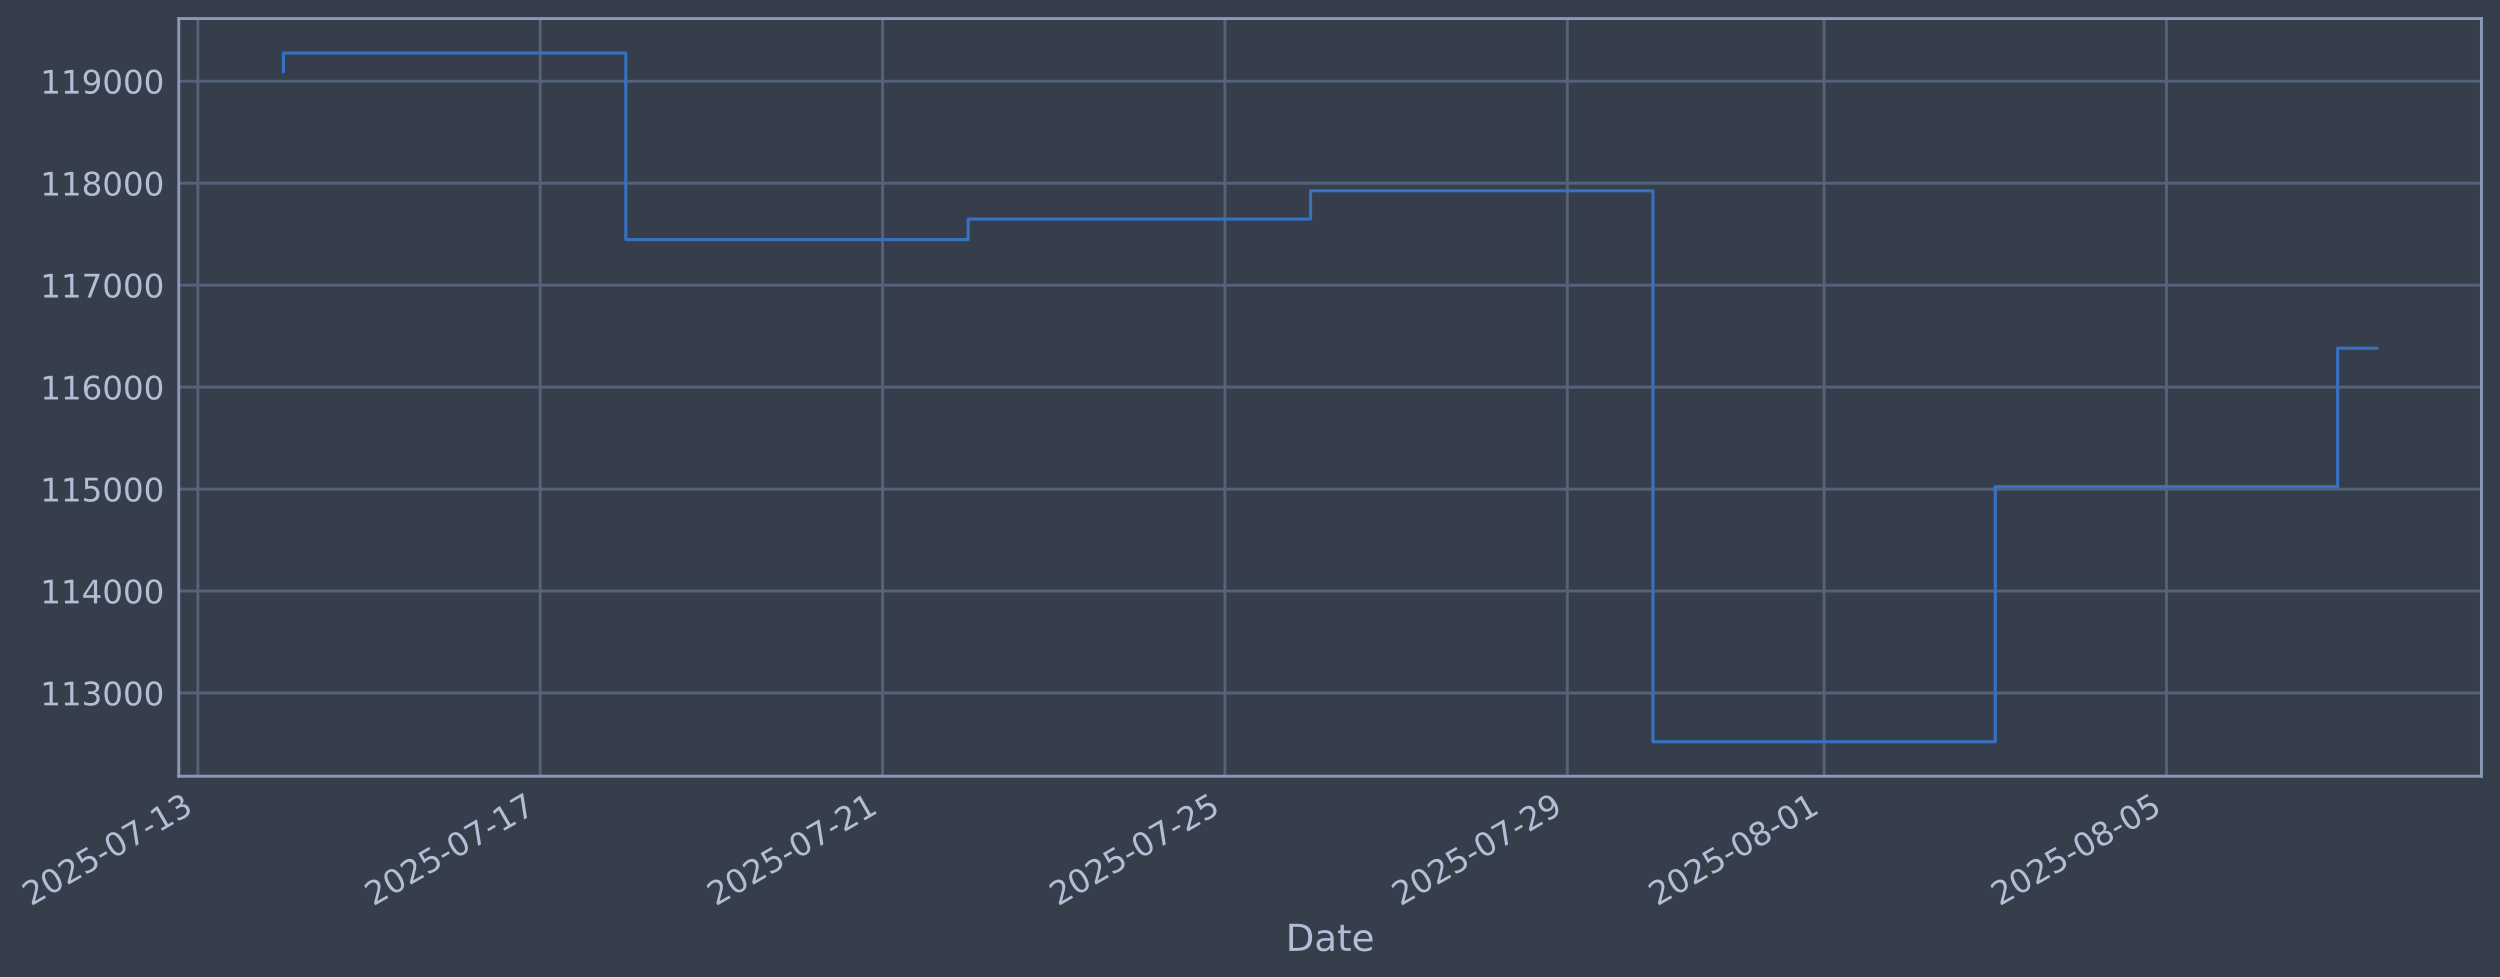
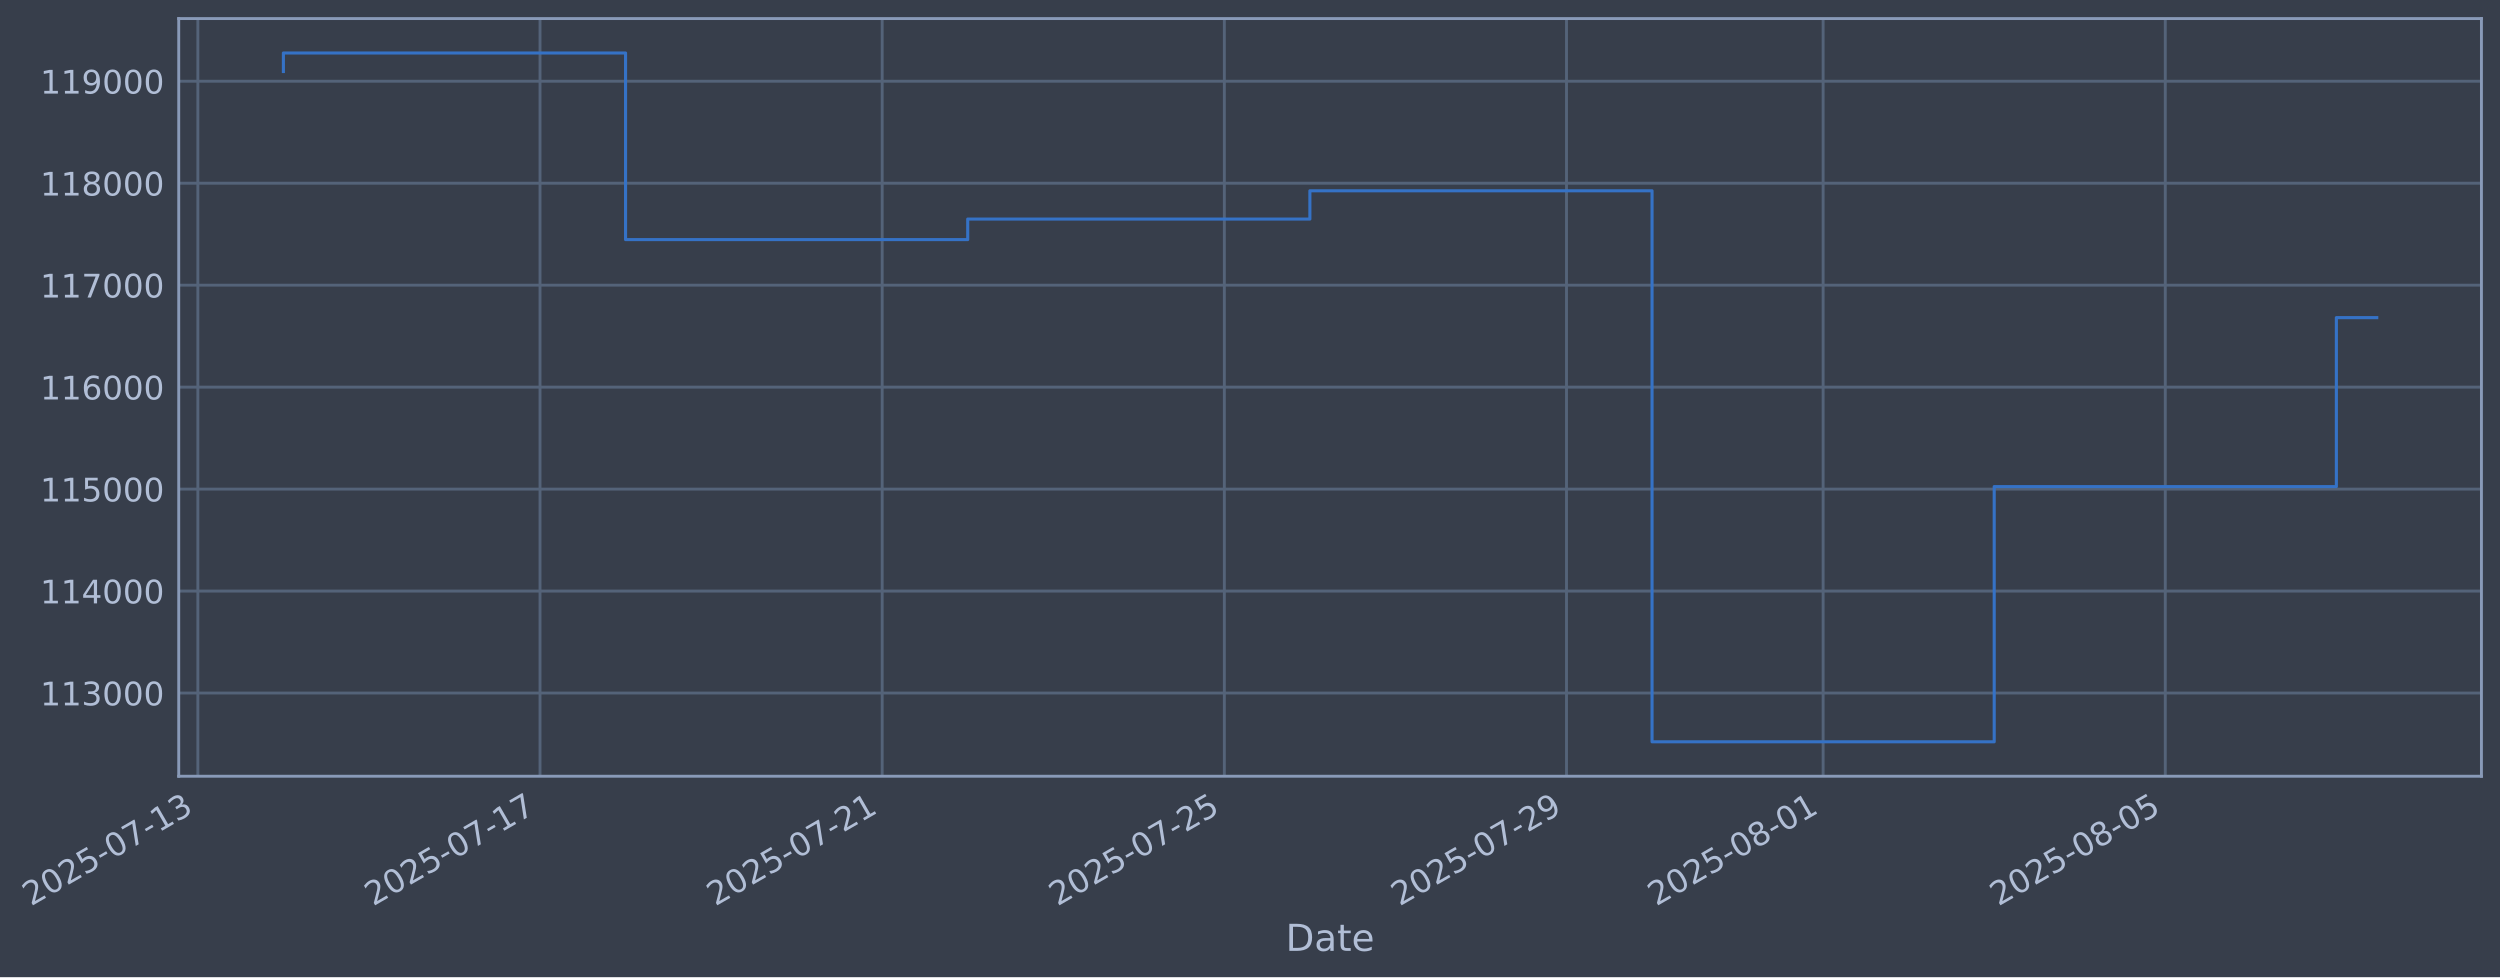
- <svg xmlns="http://www.w3.org/2000/svg" xmlns:xlink="http://www.w3.org/1999/xlink" width="969.317pt" height="378.87pt" viewBox="0 0 969.317 378.87" version="1.1">
+ <svg xmlns="http://www.w3.org/2000/svg" xmlns:xlink="http://www.w3.org/1999/xlink" width="969.296pt" height="378.87pt" viewBox="0 0 969.296 378.87" version="1.1">
  <defs>
    <style type="text/css">*{stroke-linejoin: round; stroke-linecap: butt}</style>
  </defs>
  <g id="figure_1">
    <g id="patch_1">
-       <path d="M 0 378.87  L 969.317 378.87  L 969.317 0  L 0 0  z " style="fill: #373e4b" />
+       <path d="M 0 378.87  L 969.296 378.87  L 969.296 0  L 0 0  z " style="fill: #373e4b" />
    </g>
    <g id="axes_1">
      <g id="patch_2">
-         <path d="M 69.317 300.96  L 962.117 300.96  L 962.117 7.2  L 69.317 7.2  z " style="fill: #373e4b" />
+         <path d="M 69.296 300.96  L 962.096 300.96  L 962.096 7.2  L 69.296 7.2  z " style="fill: #373e4b" />
      </g>
      <g id="matplotlib.axis_1">
        <g id="xtick_1">
          <g id="line2d_1">
-             <path d="M 76.713 300.96  L 76.713 7.2  " clip-path="url(#pcb02df5d2e)" style="fill: none; stroke: #546379; stroke-width: 1.12; stroke-linecap: square" />
+             <path d="M 76.713 300.96  L 76.713 7.2  " clip-path="url(#p48835f8884)" style="fill: none; stroke: #546379; stroke-width: 1.12; stroke-linecap: square" />
          </g>
          <g id="line2d_2" />
          <g id="text_1">
            <g style="fill: #b1bed6" transform="translate(11.98702 351.4642) rotate(-30) scale(0.126 -0.126)">
              <defs>
                <path id="DejaVuSans-32" d="M 1228 531  L 3431 531  L 3431 0  L 469 0  L 469 531  Q 828 903 1448 1529  Q 2069 2156 2228 2338  Q 2531 2678 2651 2914  Q 2772 3150 2772 3378  Q 2772 3750 2511 3984  Q 2250 4219 1831 4219  Q 1534 4219 1204 4116  Q 875 4013 500 3803  L 500 4441  Q 881 4594 1212 4672  Q 1544 4750 1819 4750  Q 2544 4750 2975 4387  Q 3406 4025 3406 3419  Q 3406 3131 3298 2873  Q 3191 2616 2906 2266  Q 2828 2175 2409 1742  Q 1991 1309 1228 531  z " transform="scale(0.015625)" />
                <path id="DejaVuSans-30" d="M 2034 4250  Q 1547 4250 1301 3770  Q 1056 3291 1056 2328  Q 1056 1369 1301 889  Q 1547 409 2034 409  Q 2525 409 2770 889  Q 3016 1369 3016 2328  Q 3016 3291 2770 3770  Q 2525 4250 2034 4250  z M 2034 4750  Q 2819 4750 3233 4129  Q 3647 3509 3647 2328  Q 3647 1150 3233 529  Q 2819 -91 2034 -91  Q 1250 -91 836 529  Q 422 1150 422 2328  Q 422 3509 836 4129  Q 1250 4750 2034 4750  z " transform="scale(0.015625)" />
                <path id="DejaVuSans-35" d="M 691 4666  L 3169 4666  L 3169 4134  L 1269 4134  L 1269 2991  Q 1406 3038 1543 3061  Q 1681 3084 1819 3084  Q 2600 3084 3056 2656  Q 3513 2228 3513 1497  Q 3513 744 3044 326  Q 2575 -91 1722 -91  Q 1428 -91 1123 -41  Q 819 9 494 109  L 494 744  Q 775 591 1075 516  Q 1375 441 1709 441  Q 2250 441 2565 725  Q 2881 1009 2881 1497  Q 2881 1984 2565 2268  Q 2250 2553 1709 2553  Q 1456 2553 1204 2497  Q 953 2441 691 2322  L 691 4666  z " transform="scale(0.015625)" />
                <path id="DejaVuSans-2d" d="M 313 2009  L 1997 2009  L 1997 1497  L 313 1497  L 313 2009  z " transform="scale(0.015625)" />
                <path id="DejaVuSans-37" d="M 525 4666  L 3525 4666  L 3525 4397  L 1831 0  L 1172 0  L 2766 4134  L 525 4134  L 525 4666  z " transform="scale(0.015625)" />
                <path id="DejaVuSans-31" d="M 794 531  L 1825 531  L 1825 4091  L 703 3866  L 703 4441  L 1819 4666  L 2450 4666  L 2450 531  L 3481 531  L 3481 0  L 794 0  L 794 531  z " transform="scale(0.015625)" />
                <path id="DejaVuSans-33" d="M 2597 2516  Q 3050 2419 3304 2112  Q 3559 1806 3559 1356  Q 3559 666 3084 287  Q 2609 -91 1734 -91  Q 1441 -91 1130 -33  Q 819 25 488 141  L 488 750  Q 750 597 1062 519  Q 1375 441 1716 441  Q 2309 441 2620 675  Q 2931 909 2931 1356  Q 2931 1769 2642 2001  Q 2353 2234 1838 2234  L 1294 2234  L 1294 2753  L 1863 2753  Q 2328 2753 2575 2939  Q 2822 3125 2822 3475  Q 2822 3834 2567 4026  Q 2313 4219 1838 4219  Q 1578 4219 1281 4162  Q 984 4106 628 3988  L 628 4550  Q 988 4650 1302 4700  Q 1616 4750 1894 4750  Q 2613 4750 3031 4423  Q 3450 4097 3450 3541  Q 3450 3153 3228 2886  Q 3006 2619 2597 2516  z " transform="scale(0.015625)" />
              </defs>
              <use xlink:href="#DejaVuSans-32" />
              <use xlink:href="#DejaVuSans-30" transform="translate(63.62305 0)" />
              <use xlink:href="#DejaVuSans-32" transform="translate(127.2461 0)" />
              <use xlink:href="#DejaVuSans-35" transform="translate(190.8691 0)" />
              <use xlink:href="#DejaVuSans-2d" transform="translate(254.4922 0)" />
              <use xlink:href="#DejaVuSans-30" transform="translate(290.5762 0)" />
              <use xlink:href="#DejaVuSans-37" transform="translate(354.1992 0)" />
              <use xlink:href="#DejaVuSans-2d" transform="translate(417.8223 0)" />
              <use xlink:href="#DejaVuSans-31" transform="translate(453.9062 0)" />
              <use xlink:href="#DejaVuSans-33" transform="translate(517.5293 0)" />
            </g>
          </g>
        </g>
        <g id="xtick_2">
          <g id="line2d_3">
-             <path d="M 209.457 300.96  L 209.457 7.2  " clip-path="url(#pcb02df5d2e)" style="fill: none; stroke: #546379; stroke-width: 1.12; stroke-linecap: square" />
+             <path d="M 209.375 300.96  L 209.375 7.2  " clip-path="url(#p48835f8884)" style="fill: none; stroke: #546379; stroke-width: 1.12; stroke-linecap: square" />
          </g>
          <g id="line2d_4" />
          <g id="text_2">
-             <g style="fill: #b1bed6" transform="translate(144.7315 351.4642) rotate(-30) scale(0.126 -0.126)">
+             <g style="fill: #b1bed6" transform="translate(144.6491 351.4642) rotate(-30) scale(0.126 -0.126)">
              <use xlink:href="#DejaVuSans-32" />
              <use xlink:href="#DejaVuSans-30" transform="translate(63.62305 0)" />
              <use xlink:href="#DejaVuSans-32" transform="translate(127.2461 0)" />
              <use xlink:href="#DejaVuSans-35" transform="translate(190.8691 0)" />
              <use xlink:href="#DejaVuSans-2d" transform="translate(254.4922 0)" />
              <use xlink:href="#DejaVuSans-30" transform="translate(290.5762 0)" />
              <use xlink:href="#DejaVuSans-37" transform="translate(354.1992 0)" />
              <use xlink:href="#DejaVuSans-2d" transform="translate(417.8223 0)" />
              <use xlink:href="#DejaVuSans-31" transform="translate(453.9062 0)" />
              <use xlink:href="#DejaVuSans-37" transform="translate(517.5293 0)" />
            </g>
          </g>
        </g>
        <g id="xtick_3">
          <g id="line2d_5">
-             <path d="M 342.202 300.96  L 342.202 7.2  " clip-path="url(#pcb02df5d2e)" style="fill: none; stroke: #546379; stroke-width: 1.12; stroke-linecap: square" />
+             <path d="M 342.037 300.96  L 342.037 7.2  " clip-path="url(#p48835f8884)" style="fill: none; stroke: #546379; stroke-width: 1.12; stroke-linecap: square" />
          </g>
          <g id="line2d_6" />
          <g id="text_3">
-             <g style="fill: #b1bed6" transform="translate(277.4761 351.4642) rotate(-30) scale(0.126 -0.126)">
+             <g style="fill: #b1bed6" transform="translate(277.3112 351.4642) rotate(-30) scale(0.126 -0.126)">
              <use xlink:href="#DejaVuSans-32" />
              <use xlink:href="#DejaVuSans-30" transform="translate(63.62305 0)" />
              <use xlink:href="#DejaVuSans-32" transform="translate(127.2461 0)" />
              <use xlink:href="#DejaVuSans-35" transform="translate(190.8691 0)" />
              <use xlink:href="#DejaVuSans-2d" transform="translate(254.4922 0)" />
              <use xlink:href="#DejaVuSans-30" transform="translate(290.5762 0)" />
              <use xlink:href="#DejaVuSans-37" transform="translate(354.1992 0)" />
              <use xlink:href="#DejaVuSans-2d" transform="translate(417.8223 0)" />
              <use xlink:href="#DejaVuSans-32" transform="translate(453.9062 0)" />
              <use xlink:href="#DejaVuSans-31" transform="translate(517.5293 0)" />
            </g>
          </g>
        </g>
        <g id="xtick_4">
          <g id="line2d_7">
-             <path d="M 474.946 300.96  L 474.946 7.2  " clip-path="url(#pcb02df5d2e)" style="fill: none; stroke: #546379; stroke-width: 1.12; stroke-linecap: square" />
+             <path d="M 474.699 300.96  L 474.699 7.2  " clip-path="url(#p48835f8884)" style="fill: none; stroke: #546379; stroke-width: 1.12; stroke-linecap: square" />
          </g>
          <g id="line2d_8" />
          <g id="text_4">
-             <g style="fill: #b1bed6" transform="translate(410.2206 351.4642) rotate(-30) scale(0.126 -0.126)">
+             <g style="fill: #b1bed6" transform="translate(409.9733 351.4642) rotate(-30) scale(0.126 -0.126)">
              <use xlink:href="#DejaVuSans-32" />
              <use xlink:href="#DejaVuSans-30" transform="translate(63.62305 0)" />
              <use xlink:href="#DejaVuSans-32" transform="translate(127.2461 0)" />
              <use xlink:href="#DejaVuSans-35" transform="translate(190.8691 0)" />
              <use xlink:href="#DejaVuSans-2d" transform="translate(254.4922 0)" />
              <use xlink:href="#DejaVuSans-30" transform="translate(290.5762 0)" />
              <use xlink:href="#DejaVuSans-37" transform="translate(354.1992 0)" />
              <use xlink:href="#DejaVuSans-2d" transform="translate(417.8223 0)" />
              <use xlink:href="#DejaVuSans-32" transform="translate(453.9062 0)" />
              <use xlink:href="#DejaVuSans-35" transform="translate(517.5293 0)" />
            </g>
          </g>
        </g>
        <g id="xtick_5">
          <g id="line2d_9">
-             <path d="M 607.691 300.96  L 607.691 7.2  " clip-path="url(#pcb02df5d2e)" style="fill: none; stroke: #546379; stroke-width: 1.12; stroke-linecap: square" />
+             <path d="M 607.361 300.96  L 607.361 7.2  " clip-path="url(#p48835f8884)" style="fill: none; stroke: #546379; stroke-width: 1.12; stroke-linecap: square" />
          </g>
          <g id="line2d_10" />
          <g id="text_5">
-             <g style="fill: #b1bed6" transform="translate(542.9651 351.4642) rotate(-30) scale(0.126 -0.126)">
+             <g style="fill: #b1bed6" transform="translate(542.6355 351.4642) rotate(-30) scale(0.126 -0.126)">
              <defs>
                <path id="DejaVuSans-39" d="M 703 97  L 703 672  Q 941 559 1184 500  Q 1428 441 1663 441  Q 2288 441 2617 861  Q 2947 1281 2994 2138  Q 2813 1869 2534 1725  Q 2256 1581 1919 1581  Q 1219 1581 811 2004  Q 403 2428 403 3163  Q 403 3881 828 4315  Q 1253 4750 1959 4750  Q 2769 4750 3195 4129  Q 3622 3509 3622 2328  Q 3622 1225 3098 567  Q 2575 -91 1691 -91  Q 1453 -91 1209 -44  Q 966 3 703 97  z M 1959 2075  Q 2384 2075 2632 2365  Q 2881 2656 2881 3163  Q 2881 3666 2632 3958  Q 2384 4250 1959 4250  Q 1534 4250 1286 3958  Q 1038 3666 1038 3163  Q 1038 2656 1286 2365  Q 1534 2075 1959 2075  z " transform="scale(0.015625)" />
              </defs>
              <use xlink:href="#DejaVuSans-32" />
              <use xlink:href="#DejaVuSans-30" transform="translate(63.62305 0)" />
              <use xlink:href="#DejaVuSans-32" transform="translate(127.2461 0)" />
              <use xlink:href="#DejaVuSans-35" transform="translate(190.8691 0)" />
              <use xlink:href="#DejaVuSans-2d" transform="translate(254.4922 0)" />
              <use xlink:href="#DejaVuSans-30" transform="translate(290.5762 0)" />
              <use xlink:href="#DejaVuSans-37" transform="translate(354.1992 0)" />
              <use xlink:href="#DejaVuSans-2d" transform="translate(417.8223 0)" />
              <use xlink:href="#DejaVuSans-32" transform="translate(453.9062 0)" />
              <use xlink:href="#DejaVuSans-39" transform="translate(517.5293 0)" />
            </g>
          </g>
        </g>
        <g id="xtick_6">
          <g id="line2d_11">
-             <path d="M 707.249 300.96  L 707.249 7.2  " clip-path="url(#pcb02df5d2e)" style="fill: none; stroke: #546379; stroke-width: 1.12; stroke-linecap: square" />
+             <path d="M 706.858 300.96  L 706.858 7.2  " clip-path="url(#p48835f8884)" style="fill: none; stroke: #546379; stroke-width: 1.12; stroke-linecap: square" />
          </g>
          <g id="line2d_12" />
          <g id="text_6">
-             <g style="fill: #b1bed6" transform="translate(642.5235 351.4642) rotate(-30) scale(0.126 -0.126)">
+             <g style="fill: #b1bed6" transform="translate(642.132 351.4642) rotate(-30) scale(0.126 -0.126)">
              <defs>
                <path id="DejaVuSans-38" d="M 2034 2216  Q 1584 2216 1326 1975  Q 1069 1734 1069 1313  Q 1069 891 1326 650  Q 1584 409 2034 409  Q 2484 409 2743 651  Q 3003 894 3003 1313  Q 3003 1734 2745 1975  Q 2488 2216 2034 2216  z M 1403 2484  Q 997 2584 770 2862  Q 544 3141 544 3541  Q 544 4100 942 4425  Q 1341 4750 2034 4750  Q 2731 4750 3128 4425  Q 3525 4100 3525 3541  Q 3525 3141 3298 2862  Q 3072 2584 2669 2484  Q 3125 2378 3379 2068  Q 3634 1759 3634 1313  Q 3634 634 3220 271  Q 2806 -91 2034 -91  Q 1263 -91 848 271  Q 434 634 434 1313  Q 434 1759 690 2068  Q 947 2378 1403 2484  z M 1172 3481  Q 1172 3119 1398 2916  Q 1625 2713 2034 2713  Q 2441 2713 2670 2916  Q 2900 3119 2900 3481  Q 2900 3844 2670 4047  Q 2441 4250 2034 4250  Q 1625 4250 1398 4047  Q 1172 3844 1172 3481  z " transform="scale(0.015625)" />
              </defs>
              <use xlink:href="#DejaVuSans-32" />
              <use xlink:href="#DejaVuSans-30" transform="translate(63.62305 0)" />
              <use xlink:href="#DejaVuSans-32" transform="translate(127.2461 0)" />
              <use xlink:href="#DejaVuSans-35" transform="translate(190.8691 0)" />
              <use xlink:href="#DejaVuSans-2d" transform="translate(254.4922 0)" />
              <use xlink:href="#DejaVuSans-30" transform="translate(290.5762 0)" />
              <use xlink:href="#DejaVuSans-38" transform="translate(354.1992 0)" />
              <use xlink:href="#DejaVuSans-2d" transform="translate(417.8223 0)" />
              <use xlink:href="#DejaVuSans-30" transform="translate(453.9062 0)" />
              <use xlink:href="#DejaVuSans-31" transform="translate(517.5293 0)" />
            </g>
          </g>
        </g>
        <g id="xtick_7">
          <g id="line2d_13">
-             <path d="M 839.994 300.96  L 839.994 7.2  " clip-path="url(#pcb02df5d2e)" style="fill: none; stroke: #546379; stroke-width: 1.12; stroke-linecap: square" />
+             <path d="M 839.52 300.96  L 839.52 7.2  " clip-path="url(#p48835f8884)" style="fill: none; stroke: #546379; stroke-width: 1.12; stroke-linecap: square" />
          </g>
          <g id="line2d_14" />
          <g id="text_7">
-             <g style="fill: #b1bed6" transform="translate(775.2681 351.4642) rotate(-30) scale(0.126 -0.126)">
+             <g style="fill: #b1bed6" transform="translate(774.7941 351.4642) rotate(-30) scale(0.126 -0.126)">
              <use xlink:href="#DejaVuSans-32" />
              <use xlink:href="#DejaVuSans-30" transform="translate(63.62305 0)" />
              <use xlink:href="#DejaVuSans-32" transform="translate(127.2461 0)" />
              <use xlink:href="#DejaVuSans-35" transform="translate(190.8691 0)" />
              <use xlink:href="#DejaVuSans-2d" transform="translate(254.4922 0)" />
              <use xlink:href="#DejaVuSans-30" transform="translate(290.5762 0)" />
              <use xlink:href="#DejaVuSans-38" transform="translate(354.1992 0)" />
              <use xlink:href="#DejaVuSans-2d" transform="translate(417.8223 0)" />
              <use xlink:href="#DejaVuSans-30" transform="translate(453.9062 0)" />
              <use xlink:href="#DejaVuSans-35" transform="translate(517.5293 0)" />
            </g>
          </g>
        </g>
        <g id="text_8">
-           <g style="fill: #b1bed6" transform="translate(498.5077 368.6753) scale(0.144 -0.144)">
+           <g style="fill: #b1bed6" transform="translate(498.4871 368.6753) scale(0.144 -0.144)">
            <defs>
              <path id="DejaVuSans-44" d="M 1259 4147  L 1259 519  L 2022 519  Q 2988 519 3436 956  Q 3884 1394 3884 2338  Q 3884 3275 3436 3711  Q 2988 4147 2022 4147  L 1259 4147  z M 628 4666  L 1925 4666  Q 3281 4666 3915 4102  Q 4550 3538 4550 2338  Q 4550 1131 3912 565  Q 3275 0 1925 0  L 628 0  L 628 4666  z " transform="scale(0.015625)" />
              <path id="DejaVuSans-61" d="M 2194 1759  Q 1497 1759 1228 1600  Q 959 1441 959 1056  Q 959 750 1161 570  Q 1363 391 1709 391  Q 2188 391 2477 730  Q 2766 1069 2766 1631  L 2766 1759  L 2194 1759  z M 3341 1997  L 3341 0  L 2766 0  L 2766 531  Q 2569 213 2275 61  Q 1981 -91 1556 -91  Q 1019 -91 701 211  Q 384 513 384 1019  Q 384 1609 779 1909  Q 1175 2209 1959 2209  L 2766 2209  L 2766 2266  Q 2766 2663 2505 2880  Q 2244 3097 1772 3097  Q 1472 3097 1187 3025  Q 903 2953 641 2809  L 641 3341  Q 956 3463 1253 3523  Q 1550 3584 1831 3584  Q 2591 3584 2966 3190  Q 3341 2797 3341 1997  z " transform="scale(0.015625)" />
              <path id="DejaVuSans-74" d="M 1172 4494  L 1172 3500  L 2356 3500  L 2356 3053  L 1172 3053  L 1172 1153  Q 1172 725 1289 603  Q 1406 481 1766 481  L 2356 481  L 2356 0  L 1766 0  Q 1100 0 847 248  Q 594 497 594 1153  L 594 3053  L 172 3053  L 172 3500  L 594 3500  L 594 4494  L 1172 4494  z " transform="scale(0.015625)" />
              <path id="DejaVuSans-65" d="M 3597 1894  L 3597 1613  L 953 1613  Q 991 1019 1311 708  Q 1631 397 2203 397  Q 2534 397 2845 478  Q 3156 559 3463 722  L 3463 178  Q 3153 47 2828 -22  Q 2503 -91 2169 -91  Q 1331 -91 842 396  Q 353 884 353 1716  Q 353 2575 817 3079  Q 1281 3584 2069 3584  Q 2775 3584 3186 3129  Q 3597 2675 3597 1894  z M 3022 2063  Q 3016 2534 2758 2815  Q 2500 3097 2075 3097  Q 1594 3097 1305 2825  Q 1016 2553 972 2059  L 3022 2063  z " transform="scale(0.015625)" />
            </defs>
            <use xlink:href="#DejaVuSans-44" />
            <use xlink:href="#DejaVuSans-61" transform="translate(77.00195 0)" />
            <use xlink:href="#DejaVuSans-74" transform="translate(138.2812 0)" />
            <use xlink:href="#DejaVuSans-65" transform="translate(177.4902 0)" />
          </g>
        </g>
      </g>
      <g id="matplotlib.axis_2">
        <g id="ytick_1">
          <g id="line2d_15">
-             <path d="M 69.317 268.698  L 962.117 268.698  " clip-path="url(#pcb02df5d2e)" style="fill: none; stroke: #546379; stroke-width: 1.12; stroke-linecap: square" />
+             <path d="M 69.296 268.698  L 962.096 268.698  " clip-path="url(#p48835f8884)" style="fill: none; stroke: #546379; stroke-width: 1.12; stroke-linecap: square" />
          </g>
          <g id="line2d_16" />
          <g id="text_9">
-             <g style="fill: #b1bed6" transform="translate(15.61634 273.4854) scale(0.126 -0.126)">
+             <g style="fill: #b1bed6" transform="translate(15.59573 273.4854) scale(0.126 -0.126)">
              <use xlink:href="#DejaVuSans-31" />
              <use xlink:href="#DejaVuSans-31" transform="translate(63.62305 0)" />
              <use xlink:href="#DejaVuSans-33" transform="translate(127.2461 0)" />
              <use xlink:href="#DejaVuSans-30" transform="translate(190.8691 0)" />
              <use xlink:href="#DejaVuSans-30" transform="translate(254.4922 0)" />
              <use xlink:href="#DejaVuSans-30" transform="translate(318.1152 0)" />
            </g>
          </g>
        </g>
        <g id="ytick_2">
          <g id="line2d_17">
-             <path d="M 69.317 229.165  L 962.117 229.165  " clip-path="url(#pcb02df5d2e)" style="fill: none; stroke: #546379; stroke-width: 1.12; stroke-linecap: square" />
+             <path d="M 69.296 229.165  L 962.096 229.165  " clip-path="url(#p48835f8884)" style="fill: none; stroke: #546379; stroke-width: 1.12; stroke-linecap: square" />
          </g>
          <g id="line2d_18" />
          <g id="text_10">
-             <g style="fill: #b1bed6" transform="translate(15.61634 233.952) scale(0.126 -0.126)">
+             <g style="fill: #b1bed6" transform="translate(15.59573 233.952) scale(0.126 -0.126)">
              <defs>
                <path id="DejaVuSans-34" d="M 2419 4116  L 825 1625  L 2419 1625  L 2419 4116  z M 2253 4666  L 3047 4666  L 3047 1625  L 3713 1625  L 3713 1100  L 3047 1100  L 3047 0  L 2419 0  L 2419 1100  L 313 1100  L 313 1709  L 2253 4666  z " transform="scale(0.015625)" />
              </defs>
              <use xlink:href="#DejaVuSans-31" />
              <use xlink:href="#DejaVuSans-31" transform="translate(63.62305 0)" />
              <use xlink:href="#DejaVuSans-34" transform="translate(127.2461 0)" />
              <use xlink:href="#DejaVuSans-30" transform="translate(190.8691 0)" />
              <use xlink:href="#DejaVuSans-30" transform="translate(254.4922 0)" />
              <use xlink:href="#DejaVuSans-30" transform="translate(318.1152 0)" />
            </g>
          </g>
        </g>
        <g id="ytick_3">
          <g id="line2d_19">
-             <path d="M 69.317 189.631  L 962.117 189.631  " clip-path="url(#pcb02df5d2e)" style="fill: none; stroke: #546379; stroke-width: 1.12; stroke-linecap: square" />
+             <path d="M 69.296 189.631  L 962.096 189.631  " clip-path="url(#p48835f8884)" style="fill: none; stroke: #546379; stroke-width: 1.12; stroke-linecap: square" />
          </g>
          <g id="line2d_20" />
          <g id="text_11">
-             <g style="fill: #b1bed6" transform="translate(15.61634 194.4185) scale(0.126 -0.126)">
+             <g style="fill: #b1bed6" transform="translate(15.59573 194.4185) scale(0.126 -0.126)">
              <use xlink:href="#DejaVuSans-31" />
              <use xlink:href="#DejaVuSans-31" transform="translate(63.62305 0)" />
              <use xlink:href="#DejaVuSans-35" transform="translate(127.2461 0)" />
              <use xlink:href="#DejaVuSans-30" transform="translate(190.8691 0)" />
              <use xlink:href="#DejaVuSans-30" transform="translate(254.4922 0)" />
              <use xlink:href="#DejaVuSans-30" transform="translate(318.1152 0)" />
            </g>
          </g>
        </g>
        <g id="ytick_4">
          <g id="line2d_21">
-             <path d="M 69.317 150.098  L 962.117 150.098  " clip-path="url(#pcb02df5d2e)" style="fill: none; stroke: #546379; stroke-width: 1.12; stroke-linecap: square" />
+             <path d="M 69.296 150.098  L 962.096 150.098  " clip-path="url(#p48835f8884)" style="fill: none; stroke: #546379; stroke-width: 1.12; stroke-linecap: square" />
          </g>
          <g id="line2d_22" />
          <g id="text_12">
-             <g style="fill: #b1bed6" transform="translate(15.61634 154.885) scale(0.126 -0.126)">
+             <g style="fill: #b1bed6" transform="translate(15.59573 154.885) scale(0.126 -0.126)">
              <defs>
                <path id="DejaVuSans-36" d="M 2113 2584  Q 1688 2584 1439 2293  Q 1191 2003 1191 1497  Q 1191 994 1439 701  Q 1688 409 2113 409  Q 2538 409 2786 701  Q 3034 994 3034 1497  Q 3034 2003 2786 2293  Q 2538 2584 2113 2584  z M 3366 4563  L 3366 3988  Q 3128 4100 2886 4159  Q 2644 4219 2406 4219  Q 1781 4219 1451 3797  Q 1122 3375 1075 2522  Q 1259 2794 1537 2939  Q 1816 3084 2150 3084  Q 2853 3084 3261 2657  Q 3669 2231 3669 1497  Q 3669 778 3244 343  Q 2819 -91 2113 -91  Q 1303 -91 875 529  Q 447 1150 447 2328  Q 447 3434 972 4092  Q 1497 4750 2381 4750  Q 2619 4750 2861 4703  Q 3103 4656 3366 4563  z " transform="scale(0.015625)" />
              </defs>
              <use xlink:href="#DejaVuSans-31" />
              <use xlink:href="#DejaVuSans-31" transform="translate(63.62305 0)" />
              <use xlink:href="#DejaVuSans-36" transform="translate(127.2461 0)" />
              <use xlink:href="#DejaVuSans-30" transform="translate(190.8691 0)" />
              <use xlink:href="#DejaVuSans-30" transform="translate(254.4922 0)" />
              <use xlink:href="#DejaVuSans-30" transform="translate(318.1152 0)" />
            </g>
          </g>
        </g>
        <g id="ytick_5">
          <g id="line2d_23">
-             <path d="M 69.317 110.565  L 962.117 110.565  " clip-path="url(#pcb02df5d2e)" style="fill: none; stroke: #546379; stroke-width: 1.12; stroke-linecap: square" />
+             <path d="M 69.296 110.565  L 962.096 110.565  " clip-path="url(#p48835f8884)" style="fill: none; stroke: #546379; stroke-width: 1.12; stroke-linecap: square" />
          </g>
          <g id="line2d_24" />
          <g id="text_13">
-             <g style="fill: #b1bed6" transform="translate(15.61634 115.3515) scale(0.126 -0.126)">
+             <g style="fill: #b1bed6" transform="translate(15.59573 115.3515) scale(0.126 -0.126)">
              <use xlink:href="#DejaVuSans-31" />
              <use xlink:href="#DejaVuSans-31" transform="translate(63.62305 0)" />
              <use xlink:href="#DejaVuSans-37" transform="translate(127.2461 0)" />
              <use xlink:href="#DejaVuSans-30" transform="translate(190.8691 0)" />
              <use xlink:href="#DejaVuSans-30" transform="translate(254.4922 0)" />
              <use xlink:href="#DejaVuSans-30" transform="translate(318.1152 0)" />
            </g>
          </g>
        </g>
        <g id="ytick_6">
          <g id="line2d_25">
-             <path d="M 69.317 71.031  L 962.117 71.031  " clip-path="url(#pcb02df5d2e)" style="fill: none; stroke: #546379; stroke-width: 1.12; stroke-linecap: square" />
+             <path d="M 69.296 71.031  L 962.096 71.031  " clip-path="url(#p48835f8884)" style="fill: none; stroke: #546379; stroke-width: 1.12; stroke-linecap: square" />
          </g>
          <g id="line2d_26" />
          <g id="text_14">
-             <g style="fill: #b1bed6" transform="translate(15.61634 75.81806) scale(0.126 -0.126)">
+             <g style="fill: #b1bed6" transform="translate(15.59573 75.81806) scale(0.126 -0.126)">
              <use xlink:href="#DejaVuSans-31" />
              <use xlink:href="#DejaVuSans-31" transform="translate(63.62305 0)" />
              <use xlink:href="#DejaVuSans-38" transform="translate(127.2461 0)" />
              <use xlink:href="#DejaVuSans-30" transform="translate(190.8691 0)" />
              <use xlink:href="#DejaVuSans-30" transform="translate(254.4922 0)" />
              <use xlink:href="#DejaVuSans-30" transform="translate(318.1152 0)" />
            </g>
          </g>
        </g>
        <g id="ytick_7">
          <g id="line2d_27">
-             <path d="M 69.317 31.498  L 962.117 31.498  " clip-path="url(#pcb02df5d2e)" style="fill: none; stroke: #546379; stroke-width: 1.12; stroke-linecap: square" />
+             <path d="M 69.296 31.498  L 962.096 31.498  " clip-path="url(#p48835f8884)" style="fill: none; stroke: #546379; stroke-width: 1.12; stroke-linecap: square" />
          </g>
          <g id="line2d_28" />
          <g id="text_15">
-             <g style="fill: #b1bed6" transform="translate(15.61634 36.28458) scale(0.126 -0.126)">
+             <g style="fill: #b1bed6" transform="translate(15.59573 36.28458) scale(0.126 -0.126)">
              <use xlink:href="#DejaVuSans-31" />
              <use xlink:href="#DejaVuSans-31" transform="translate(63.62305 0)" />
              <use xlink:href="#DejaVuSans-39" transform="translate(127.2461 0)" />
              <use xlink:href="#DejaVuSans-30" transform="translate(190.8691 0)" />
              <use xlink:href="#DejaVuSans-30" transform="translate(254.4922 0)" />
              <use xlink:href="#DejaVuSans-30" transform="translate(318.1152 0)" />
            </g>
          </g>
        </g>
      </g>
      <g id="line2d_29">
-         <path d="M 109.899 27.726  L 109.899 20.553  L 242.643 20.553  L 242.643 92.901  L 375.388 92.901  L 375.388 84.934  L 508.132 84.934  L 508.132 73.974  L 640.877 73.974  L 640.877 287.607  L 773.621 287.607  L 773.621 188.664  L 906.366 188.664  L 906.366 135.007  L 921.535 135.007  " clip-path="url(#pcb02df5d2e)" style="fill: none; stroke: #3572c6; stroke-width: 1.2; stroke-linecap: square" />
+         <path d="M 109.878 27.726  L 109.878 20.553  L 242.54 20.553  L 242.54 92.901  L 375.202 92.901  L 375.202 84.934  L 507.864 84.934  L 507.864 73.974  L 640.526 73.974  L 640.526 287.607  L 773.189 287.607  L 773.189 188.664  L 905.851 188.664  L 905.851 123.153  L 921.514 123.153  " clip-path="url(#p48835f8884)" style="fill: none; stroke: #3572c6; stroke-width: 1.2; stroke-linecap: square" />
      </g>
      <g id="patch_3">
-         <path d="M 69.317 300.96  L 69.317 7.2  " style="fill: none; stroke: #899ab8; stroke-width: 1.12; stroke-linejoin: miter; stroke-linecap: square" />
+         <path d="M 69.296 300.96  L 69.296 7.2  " style="fill: none; stroke: #899ab8; stroke-width: 1.12; stroke-linejoin: miter; stroke-linecap: square" />
      </g>
      <g id="patch_4">
-         <path d="M 962.117 300.96  L 962.117 7.2  " style="fill: none; stroke: #899ab8; stroke-width: 1.12; stroke-linejoin: miter; stroke-linecap: square" />
+         <path d="M 962.096 300.96  L 962.096 7.2  " style="fill: none; stroke: #899ab8; stroke-width: 1.12; stroke-linejoin: miter; stroke-linecap: square" />
      </g>
      <g id="patch_5">
-         <path d="M 69.317 300.96  L 962.117 300.96  " style="fill: none; stroke: #899ab8; stroke-width: 1.12; stroke-linejoin: miter; stroke-linecap: square" />
+         <path d="M 69.296 300.96  L 962.096 300.96  " style="fill: none; stroke: #899ab8; stroke-width: 1.12; stroke-linejoin: miter; stroke-linecap: square" />
      </g>
      <g id="patch_6">
-         <path d="M 69.317 7.2  L 962.117 7.2  " style="fill: none; stroke: #899ab8; stroke-width: 1.12; stroke-linejoin: miter; stroke-linecap: square" />
+         <path d="M 69.296 7.2  L 962.096 7.2  " style="fill: none; stroke: #899ab8; stroke-width: 1.12; stroke-linejoin: miter; stroke-linecap: square" />
      </g>
    </g>
  </g>
  <defs>
-     <clipPath id="pcb02df5d2e">
-       <rect x="69.317" y="7.2" width="892.8" height="293.76" />
+     <clipPath id="p48835f8884">
+       <rect x="69.296" y="7.2" width="892.8" height="293.76" />
    </clipPath>
  </defs>
</svg>
